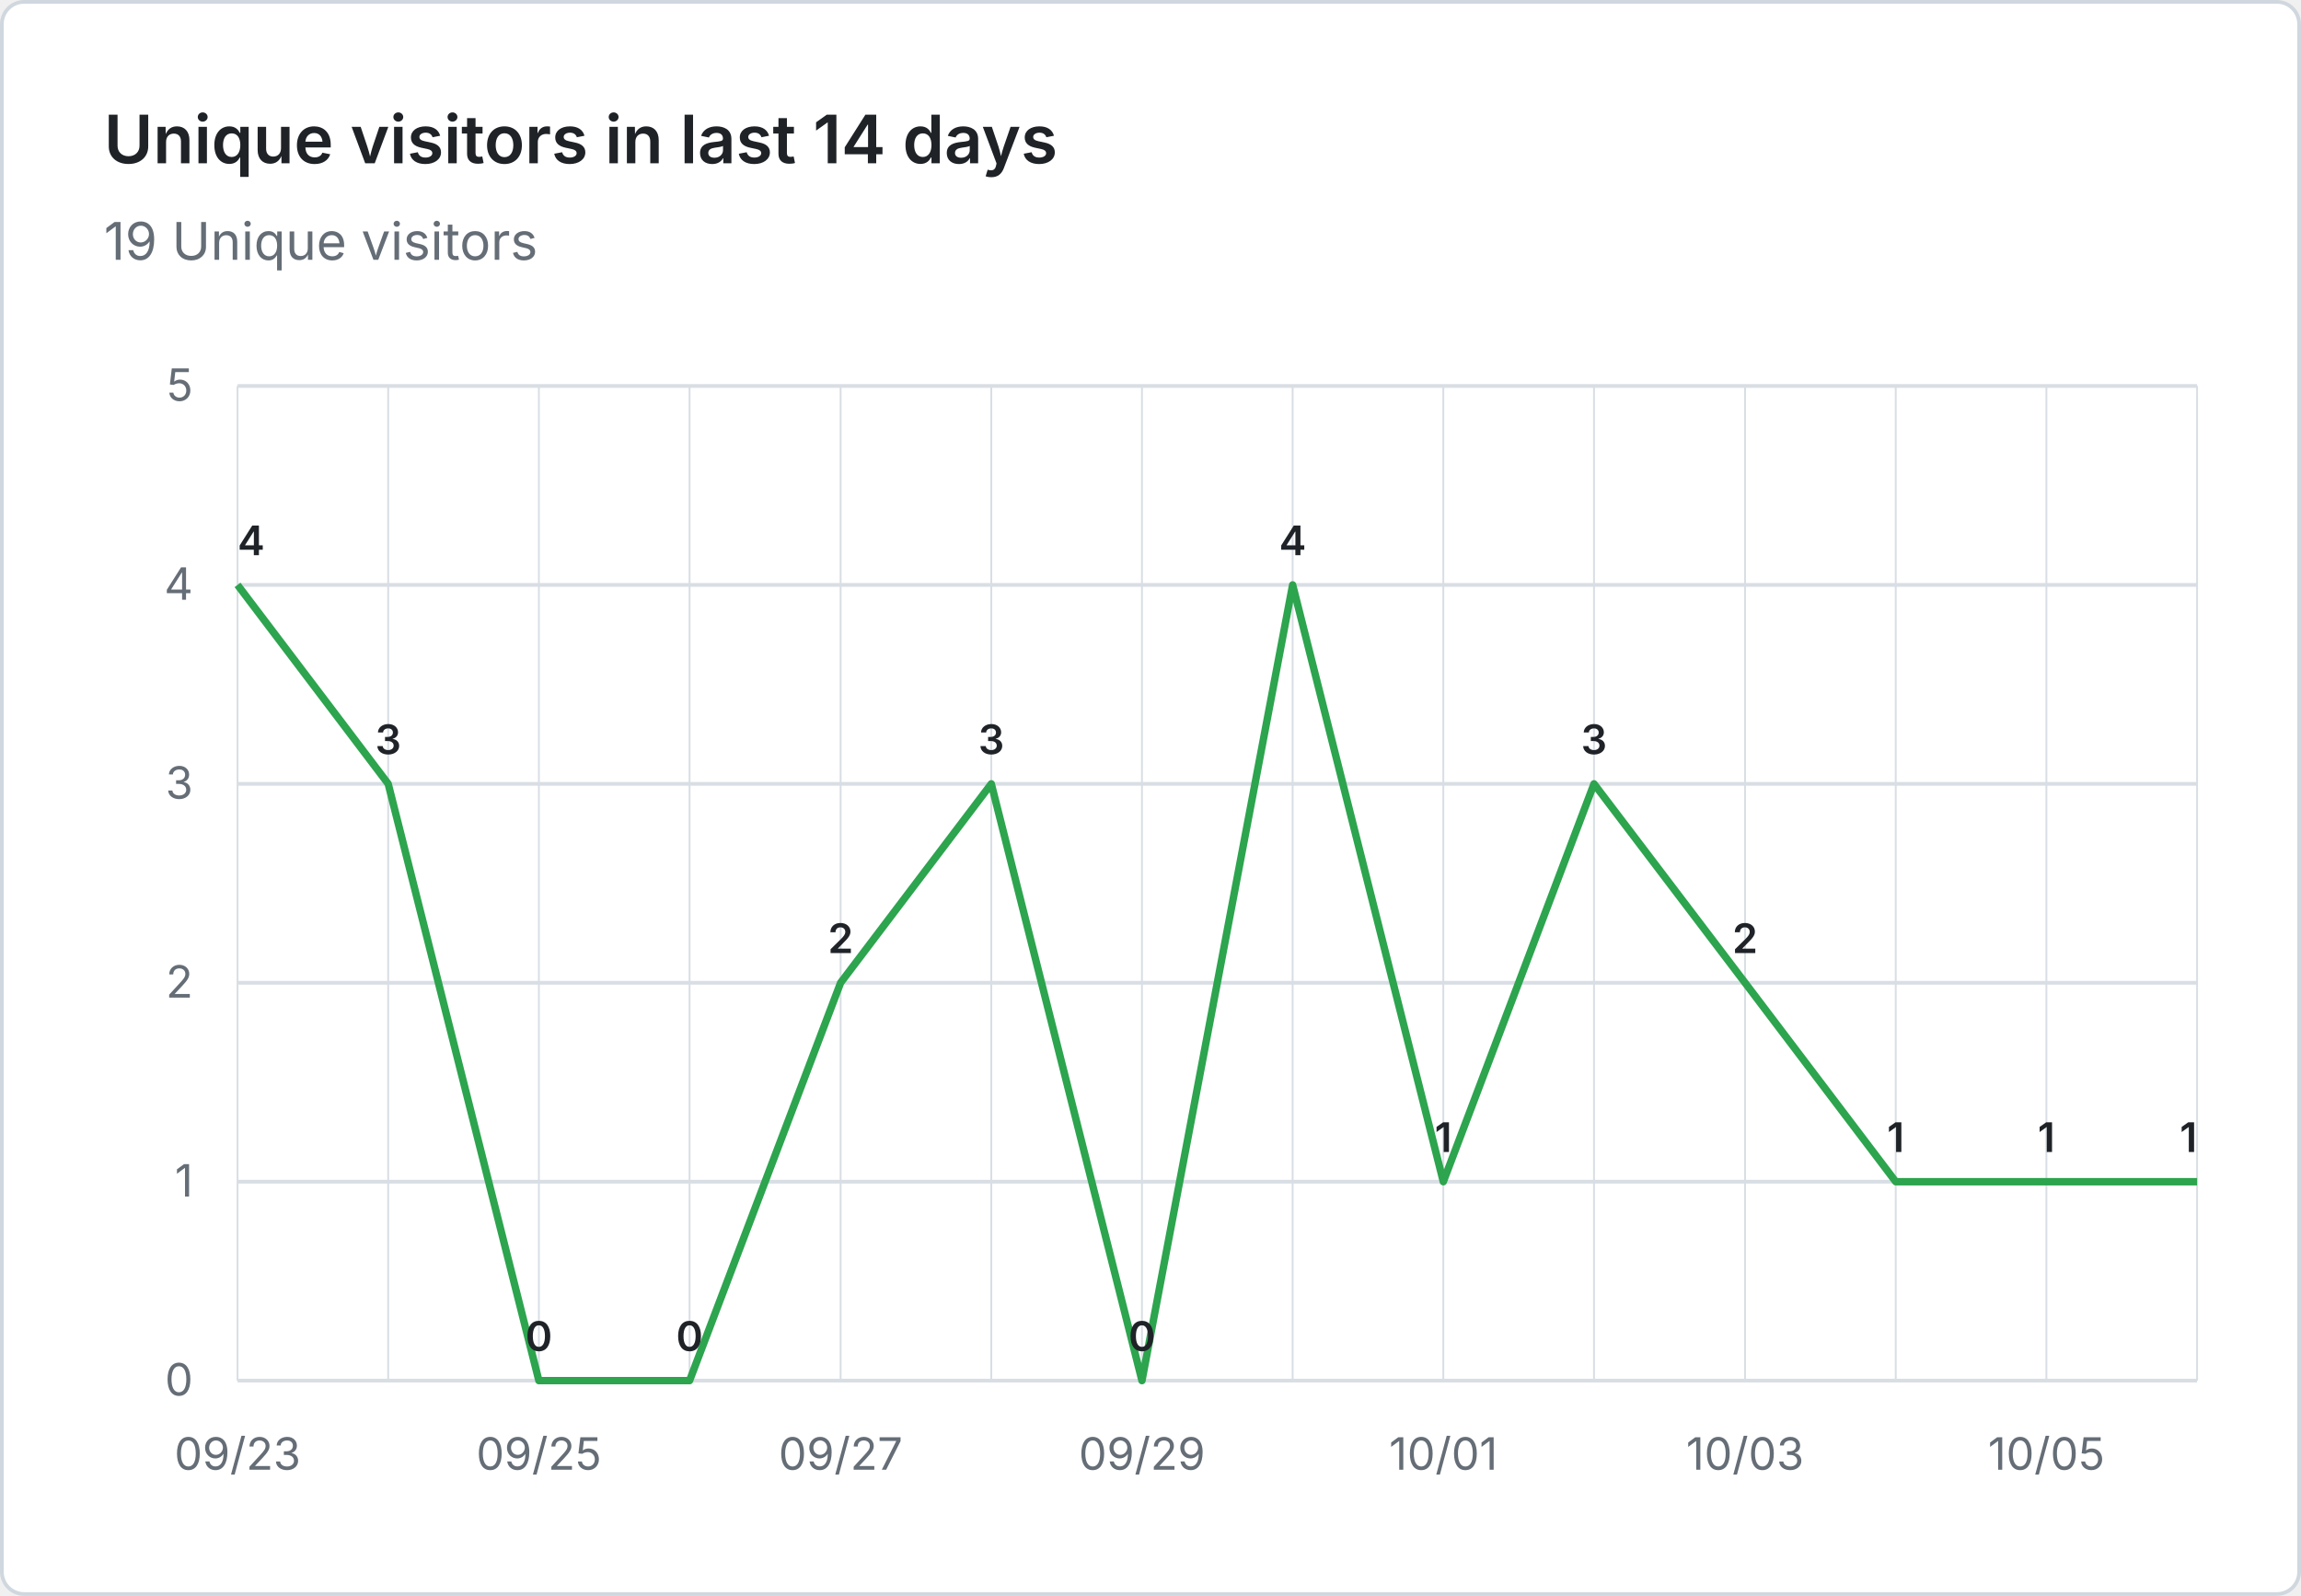
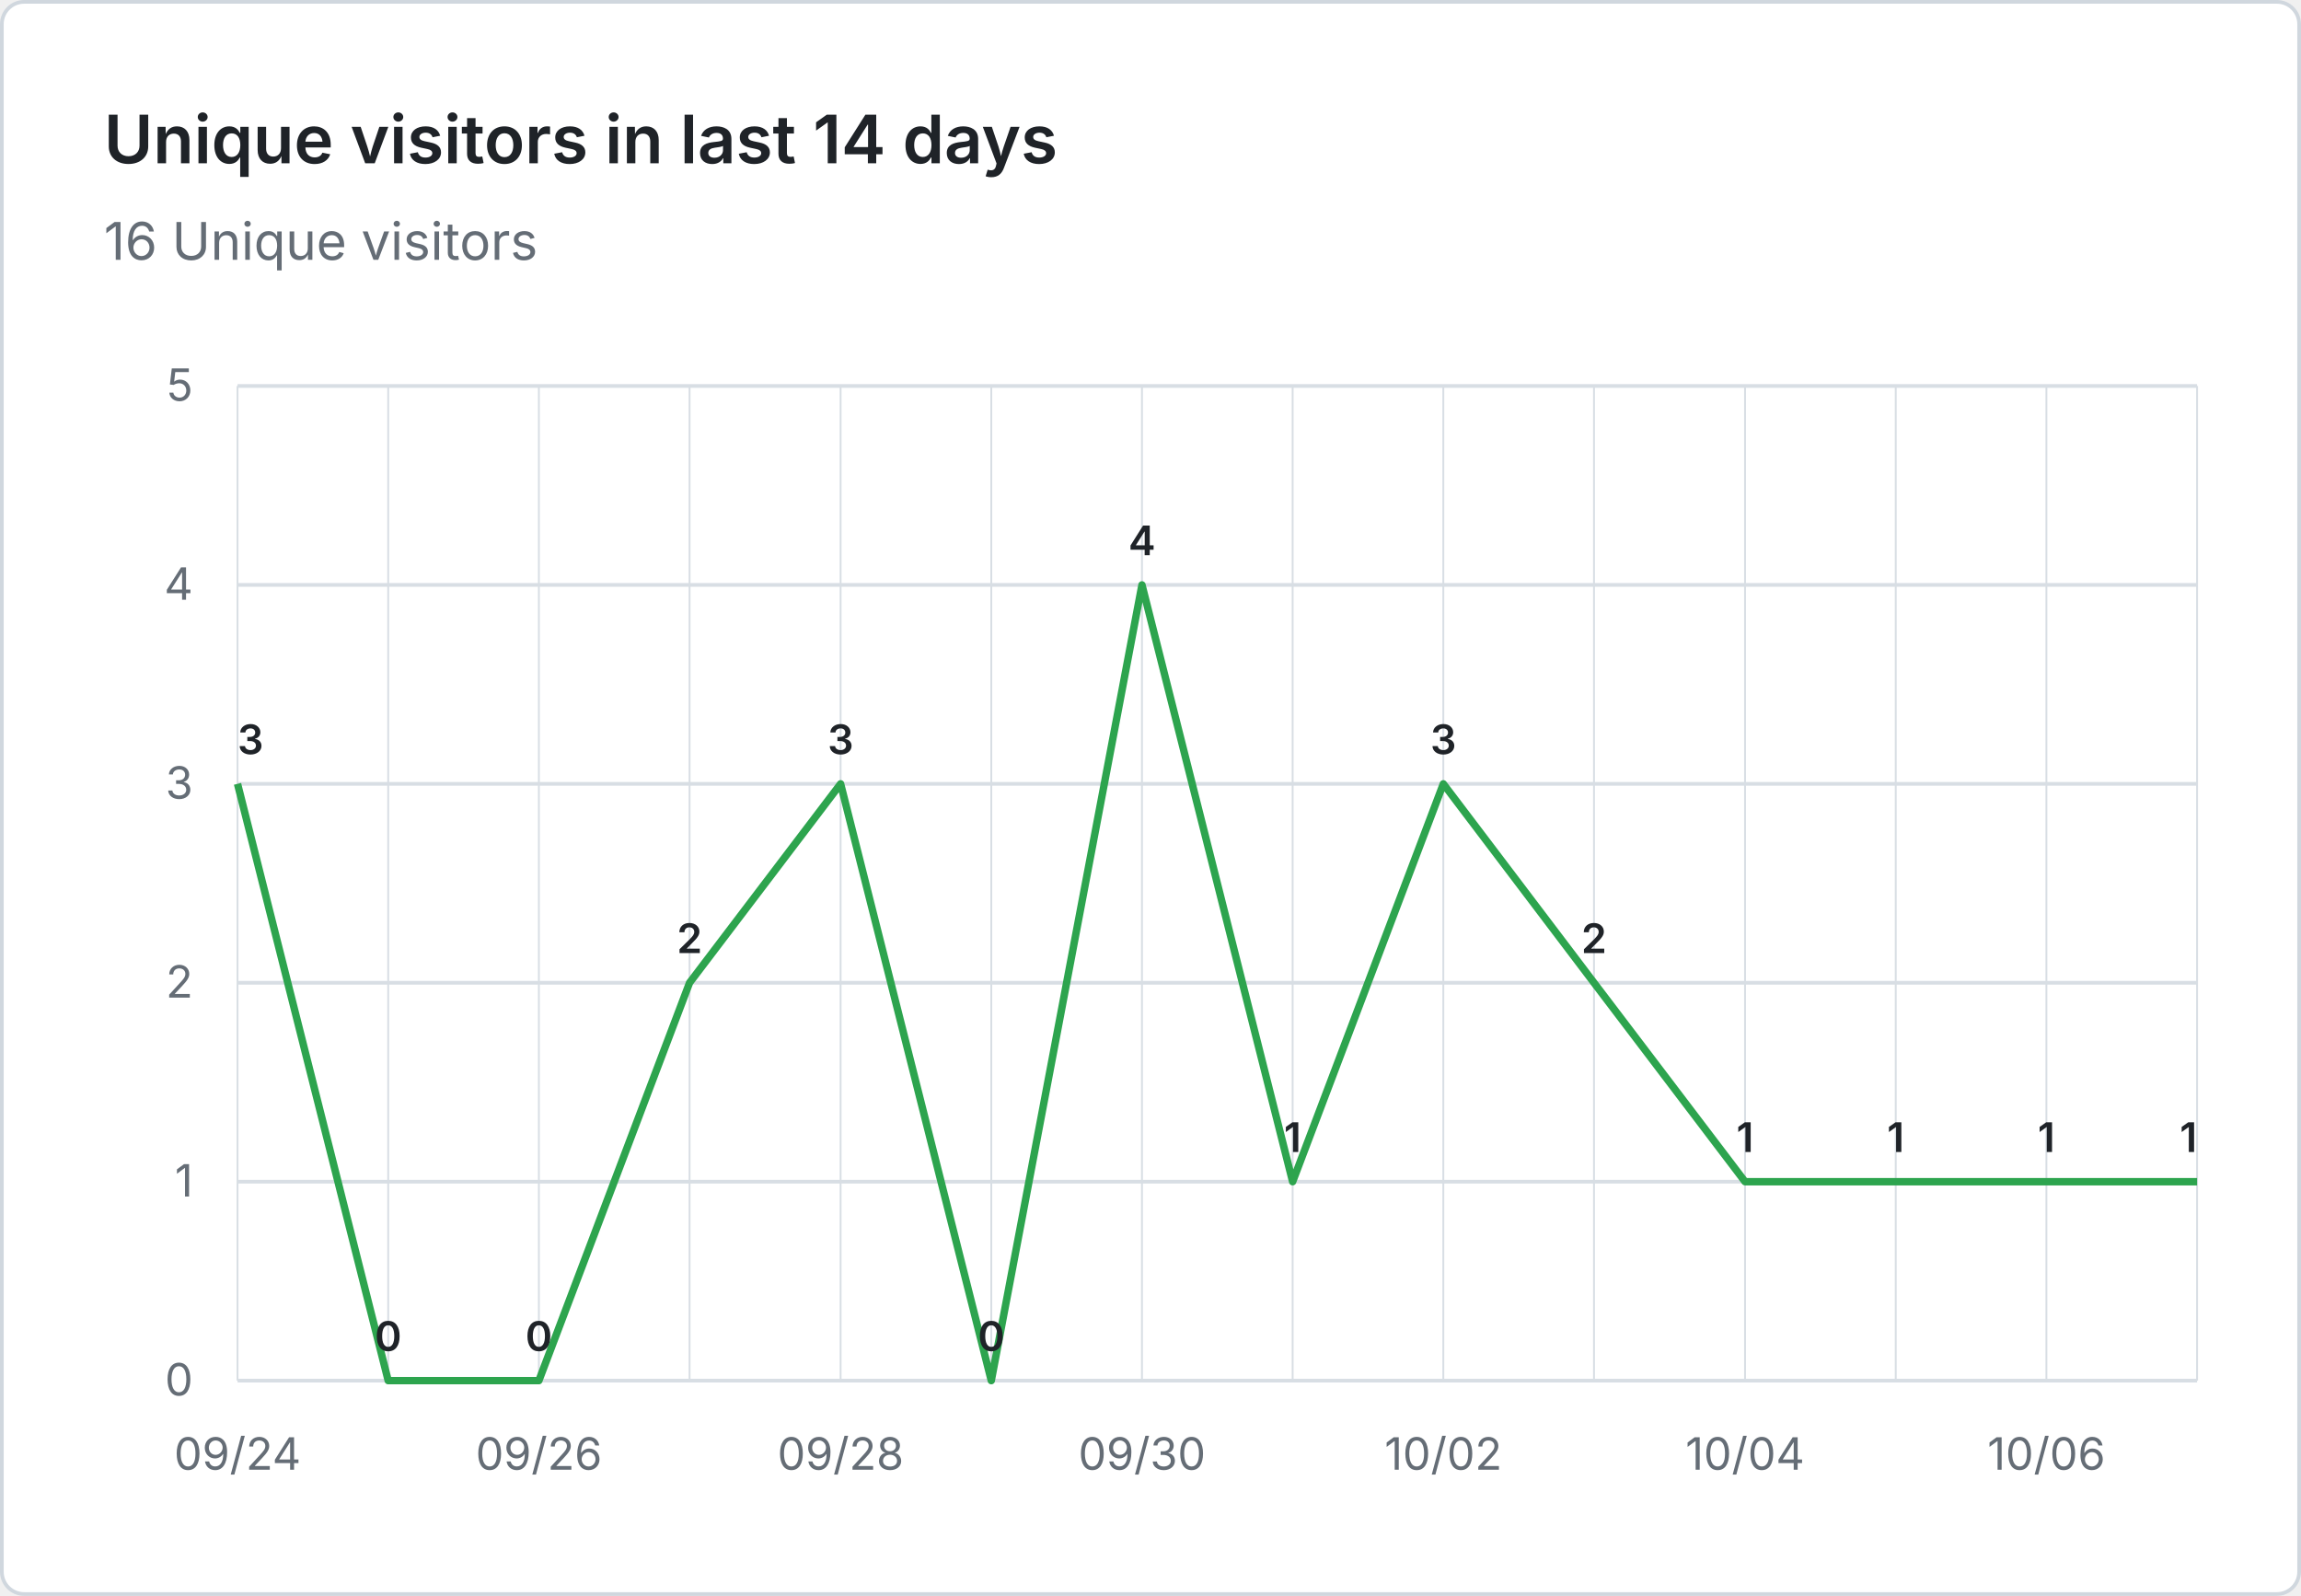
- <svg xmlns="http://www.w3.org/2000/svg" viewBox="0 0 620 430" width="620" height="430" role="img" aria-label="Unique visitors in last 14 days: 19 Unique visitors">
+ <svg xmlns="http://www.w3.org/2000/svg" viewBox="0 0 620 430" width="620" height="430" role="img" aria-label="Unique visitors in last 14 days: 16 Unique visitors">
  <rect x="0.5" y="0.5" width="619" height="429" fill="#ffffff" stroke="#d0d7de" rx="6" />
  <g font-family="system-ui, -apple-system, 'Segoe UI', sans-serif">
    <text x="28" y="44" fill="#1f2328" font-size="18" font-weight="600">Unique visitors in last 14 days</text>
-     <text x="28" y="70" fill="#656d76" font-size="14">19 Unique visitors</text>
+     <text x="28" y="70" fill="#656d76" font-size="14">16 Unique visitors</text>
    <line x1="64" y1="372.0" x2="592" y2="372.0" stroke="#d8dee4" stroke-width="1" />
    <text x="52" y="376.0" text-anchor="end" fill="#656d76" font-size="12">0</text>
    <line x1="64" y1="318.4" x2="592" y2="318.4" stroke="#d8dee4" stroke-width="1" />
    <text x="52" y="322.4" text-anchor="end" fill="#656d76" font-size="12">1</text>
    <line x1="64" y1="264.8" x2="592" y2="264.8" stroke="#d8dee4" stroke-width="1" />
    <text x="52" y="268.8" text-anchor="end" fill="#656d76" font-size="12">2</text>
    <line x1="64" y1="211.2" x2="592" y2="211.2" stroke="#d8dee4" stroke-width="1" />
    <text x="52" y="215.2" text-anchor="end" fill="#656d76" font-size="12">3</text>
    <line x1="64" y1="157.6" x2="592" y2="157.6" stroke="#d8dee4" stroke-width="1" />
    <text x="52" y="161.6" text-anchor="end" fill="#656d76" font-size="12">4</text>
    <line x1="64" y1="104.0" x2="592" y2="104.0" stroke="#d8dee4" stroke-width="1" />
    <text x="52" y="108.0" text-anchor="end" fill="#656d76" font-size="12">5</text>
    <line x1="64.0" y1="104" x2="64.0" y2="372" stroke="#d8dee4" stroke-width="0.5" />
    <line x1="104.6" y1="104" x2="104.6" y2="372" stroke="#d8dee4" stroke-width="0.5" />
    <line x1="145.2" y1="104" x2="145.2" y2="372" stroke="#d8dee4" stroke-width="0.5" />
    <line x1="185.8" y1="104" x2="185.8" y2="372" stroke="#d8dee4" stroke-width="0.5" />
    <line x1="226.5" y1="104" x2="226.5" y2="372" stroke="#d8dee4" stroke-width="0.5" />
    <line x1="267.1" y1="104" x2="267.1" y2="372" stroke="#d8dee4" stroke-width="0.5" />
    <line x1="307.7" y1="104" x2="307.7" y2="372" stroke="#d8dee4" stroke-width="0.5" />
    <line x1="348.3" y1="104" x2="348.3" y2="372" stroke="#d8dee4" stroke-width="0.5" />
    <line x1="388.9" y1="104" x2="388.9" y2="372" stroke="#d8dee4" stroke-width="0.5" />
    <line x1="429.5" y1="104" x2="429.5" y2="372" stroke="#d8dee4" stroke-width="0.5" />
    <line x1="470.2" y1="104" x2="470.2" y2="372" stroke="#d8dee4" stroke-width="0.5" />
    <line x1="510.8" y1="104" x2="510.8" y2="372" stroke="#d8dee4" stroke-width="0.5" />
    <line x1="551.4" y1="104" x2="551.4" y2="372" stroke="#d8dee4" stroke-width="0.5" />
    <line x1="592.0" y1="104" x2="592.0" y2="372" stroke="#d8dee4" stroke-width="0.5" />
-     <text x="64.0" y="396" text-anchor="middle" fill="#656d76" font-size="12">09/23</text>
-     <text x="145.2" y="396" text-anchor="middle" fill="#656d76" font-size="12">09/25</text>
-     <text x="226.5" y="396" text-anchor="middle" fill="#656d76" font-size="12">09/27</text>
-     <text x="307.7" y="396" text-anchor="middle" fill="#656d76" font-size="12">09/29</text>
-     <text x="388.9" y="396" text-anchor="middle" fill="#656d76" font-size="12">10/01</text>
-     <text x="470.2" y="396" text-anchor="middle" fill="#656d76" font-size="12">10/03</text>
-     <text x="551.4" y="396" text-anchor="middle" fill="#656d76" font-size="12">10/05</text>
-     <path d="M 64.0 157.6 L 104.6 211.2 L 145.2 372.0 L 185.8 372.0 L 226.5 264.8 L 267.1 211.2 L 307.7 372.0 L 348.3 157.6 L 388.9 318.4 L 429.5 211.2 L 470.2 264.8 L 510.8 318.4 L 551.4 318.4 L 592.0 318.4" fill="none" stroke="#2da44e" stroke-width="2" stroke-linejoin="round" />
-     <text x="64.0" y="149.6" text-anchor="start" fill="#1f2328" font-size="11" font-weight="600">4</text>
-     <text x="104.6" y="203.2" text-anchor="middle" fill="#1f2328" font-size="11" font-weight="600">3</text>
+     <text x="64.0" y="396" text-anchor="middle" fill="#656d76" font-size="12">09/24</text>
+     <text x="145.2" y="396" text-anchor="middle" fill="#656d76" font-size="12">09/26</text>
+     <text x="226.5" y="396" text-anchor="middle" fill="#656d76" font-size="12">09/28</text>
+     <text x="307.7" y="396" text-anchor="middle" fill="#656d76" font-size="12">09/30</text>
+     <text x="388.9" y="396" text-anchor="middle" fill="#656d76" font-size="12">10/02</text>
+     <text x="470.2" y="396" text-anchor="middle" fill="#656d76" font-size="12">10/04</text>
+     <text x="551.4" y="396" text-anchor="middle" fill="#656d76" font-size="12">10/06</text>
+     <path d="M 64.0 211.2 L 104.6 372.0 L 145.2 372.0 L 185.8 264.8 L 226.5 211.2 L 267.1 372.0 L 307.7 157.6 L 348.3 318.4 L 388.9 211.2 L 429.5 264.8 L 470.2 318.4 L 510.8 318.4 L 551.4 318.4 L 592.0 318.4" fill="none" stroke="#2da44e" stroke-width="2" stroke-linejoin="round" />
+     <text x="64.0" y="203.2" text-anchor="start" fill="#1f2328" font-size="11" font-weight="600">3</text>
+     <text x="104.6" y="364.0" text-anchor="middle" fill="#1f2328" font-size="11" font-weight="600">0</text>
    <text x="145.2" y="364.0" text-anchor="middle" fill="#1f2328" font-size="11" font-weight="600">0</text>
-     <text x="185.8" y="364.0" text-anchor="middle" fill="#1f2328" font-size="11" font-weight="600">0</text>
-     <text x="226.5" y="256.8" text-anchor="middle" fill="#1f2328" font-size="11" font-weight="600">2</text>
-     <text x="267.1" y="203.2" text-anchor="middle" fill="#1f2328" font-size="11" font-weight="600">3</text>
-     <text x="307.7" y="364.0" text-anchor="middle" fill="#1f2328" font-size="11" font-weight="600">0</text>
-     <text x="348.3" y="149.6" text-anchor="middle" fill="#1f2328" font-size="11" font-weight="600">4</text>
-     <text x="388.9" y="310.4" text-anchor="middle" fill="#1f2328" font-size="11" font-weight="600">1</text>
-     <text x="429.5" y="203.2" text-anchor="middle" fill="#1f2328" font-size="11" font-weight="600">3</text>
-     <text x="470.2" y="256.8" text-anchor="middle" fill="#1f2328" font-size="11" font-weight="600">2</text>
+     <text x="185.8" y="256.8" text-anchor="middle" fill="#1f2328" font-size="11" font-weight="600">2</text>
+     <text x="226.5" y="203.2" text-anchor="middle" fill="#1f2328" font-size="11" font-weight="600">3</text>
+     <text x="267.1" y="364.0" text-anchor="middle" fill="#1f2328" font-size="11" font-weight="600">0</text>
+     <text x="307.7" y="149.6" text-anchor="middle" fill="#1f2328" font-size="11" font-weight="600">4</text>
+     <text x="348.3" y="310.4" text-anchor="middle" fill="#1f2328" font-size="11" font-weight="600">1</text>
+     <text x="388.9" y="203.2" text-anchor="middle" fill="#1f2328" font-size="11" font-weight="600">3</text>
+     <text x="429.5" y="256.8" text-anchor="middle" fill="#1f2328" font-size="11" font-weight="600">2</text>
+     <text x="470.2" y="310.4" text-anchor="middle" fill="#1f2328" font-size="11" font-weight="600">1</text>
    <text x="510.8" y="310.4" text-anchor="middle" fill="#1f2328" font-size="11" font-weight="600">1</text>
    <text x="551.4" y="310.4" text-anchor="middle" fill="#1f2328" font-size="11" font-weight="600">1</text>
    <text x="592.0" y="310.4" text-anchor="end" fill="#1f2328" font-size="11" font-weight="600">1</text>
  </g>
</svg>
